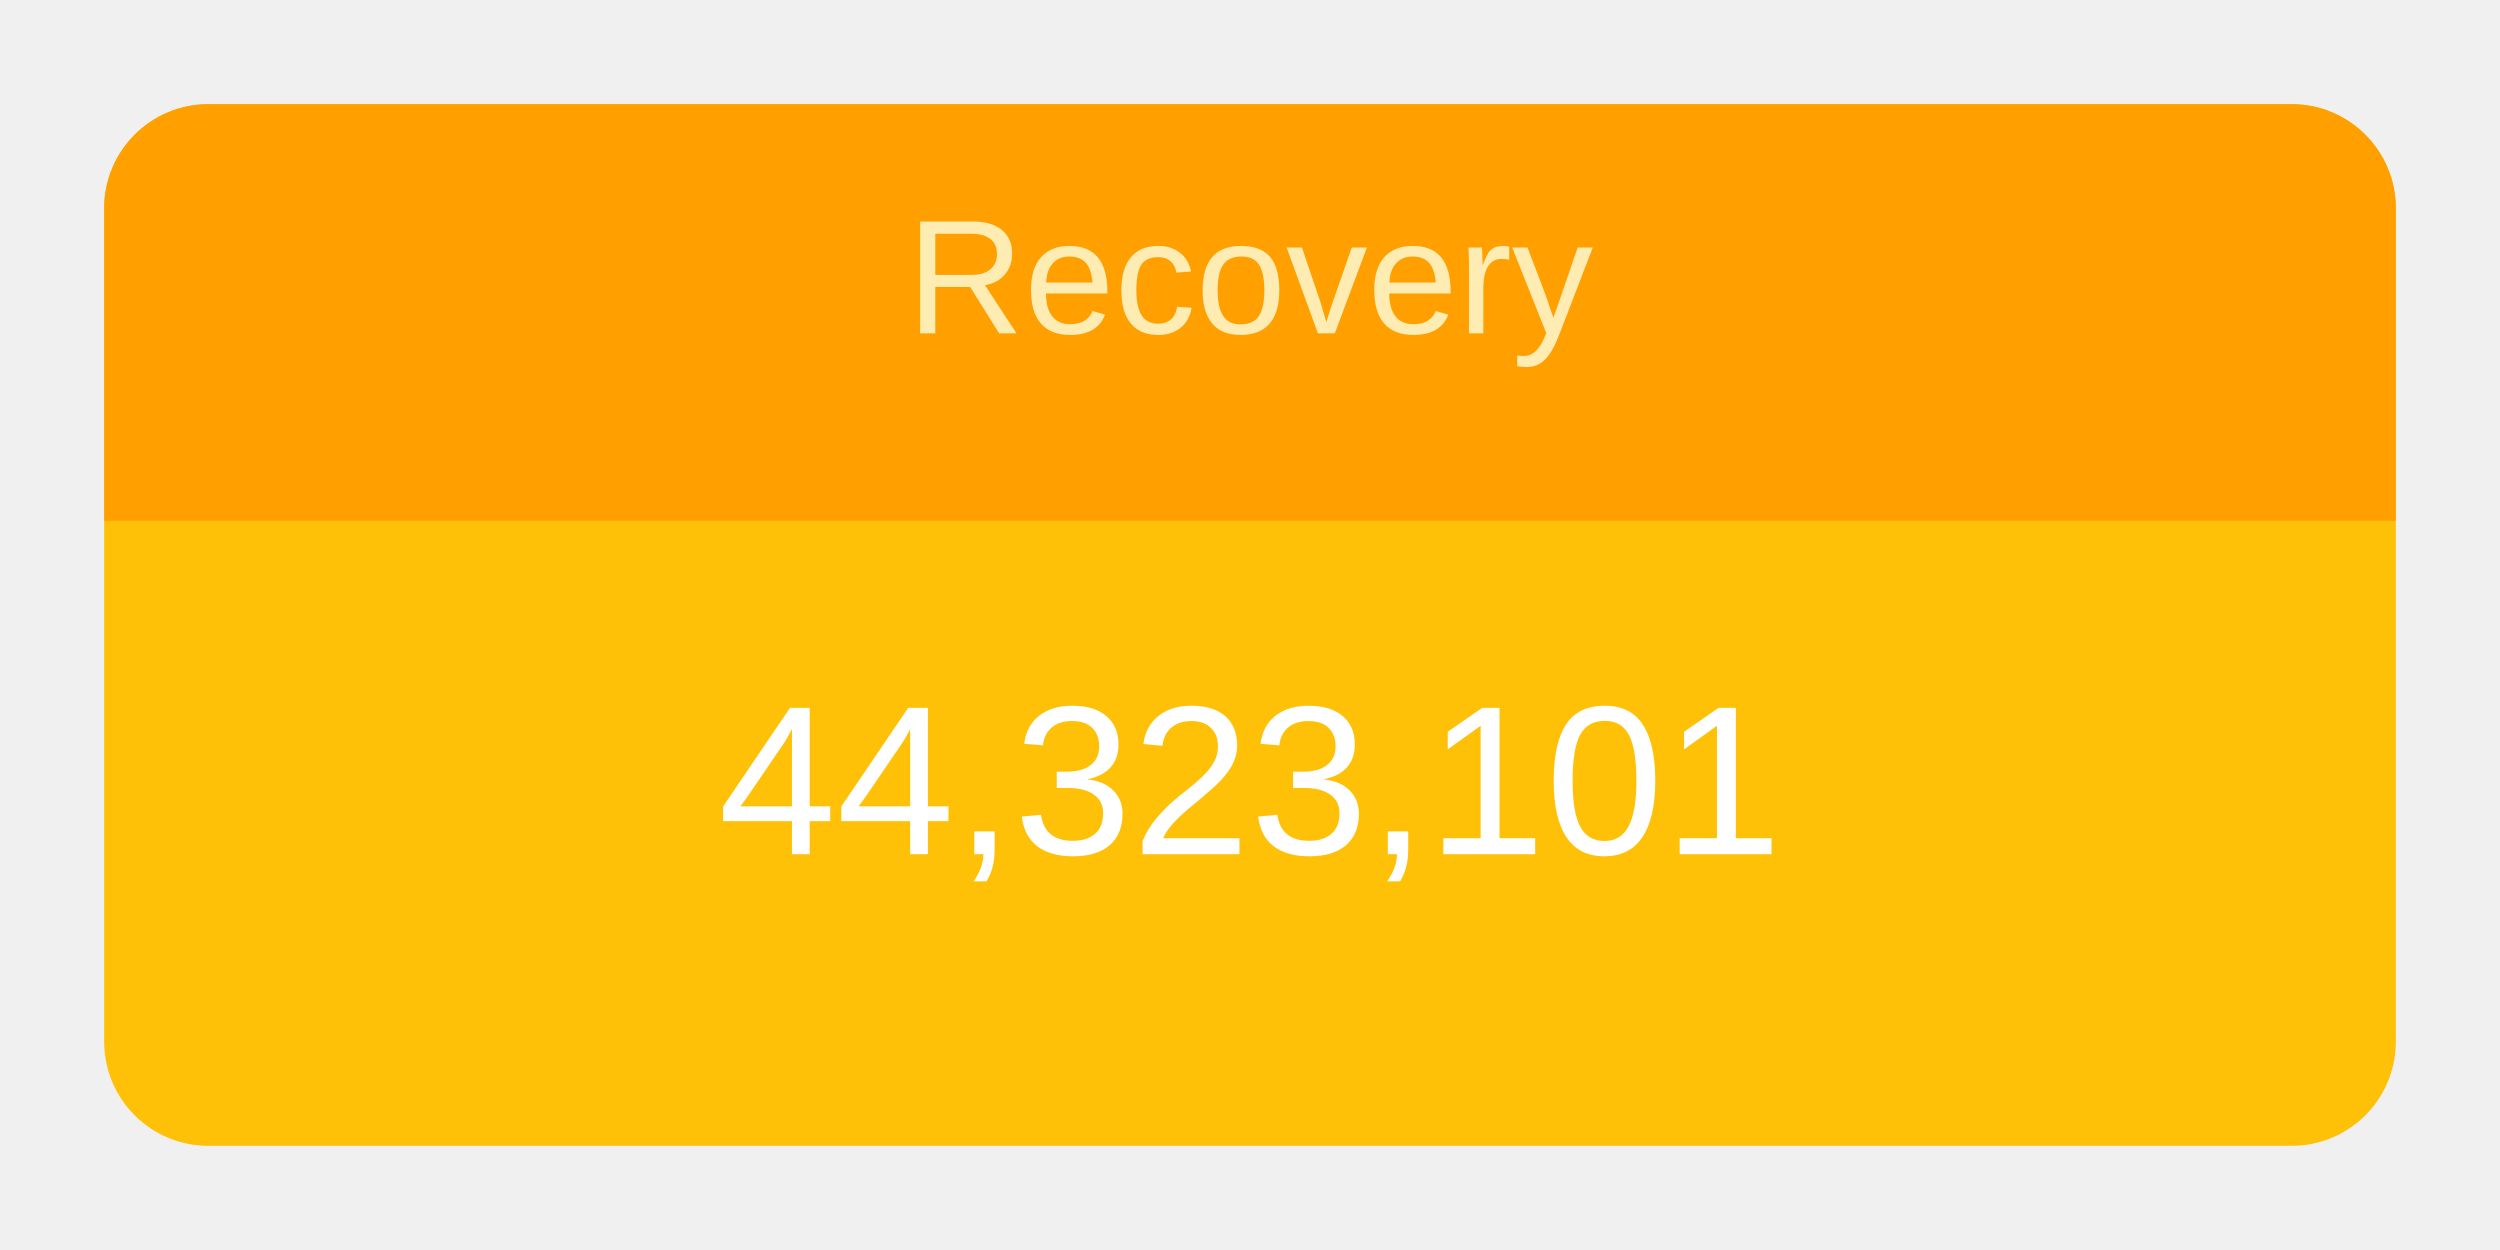
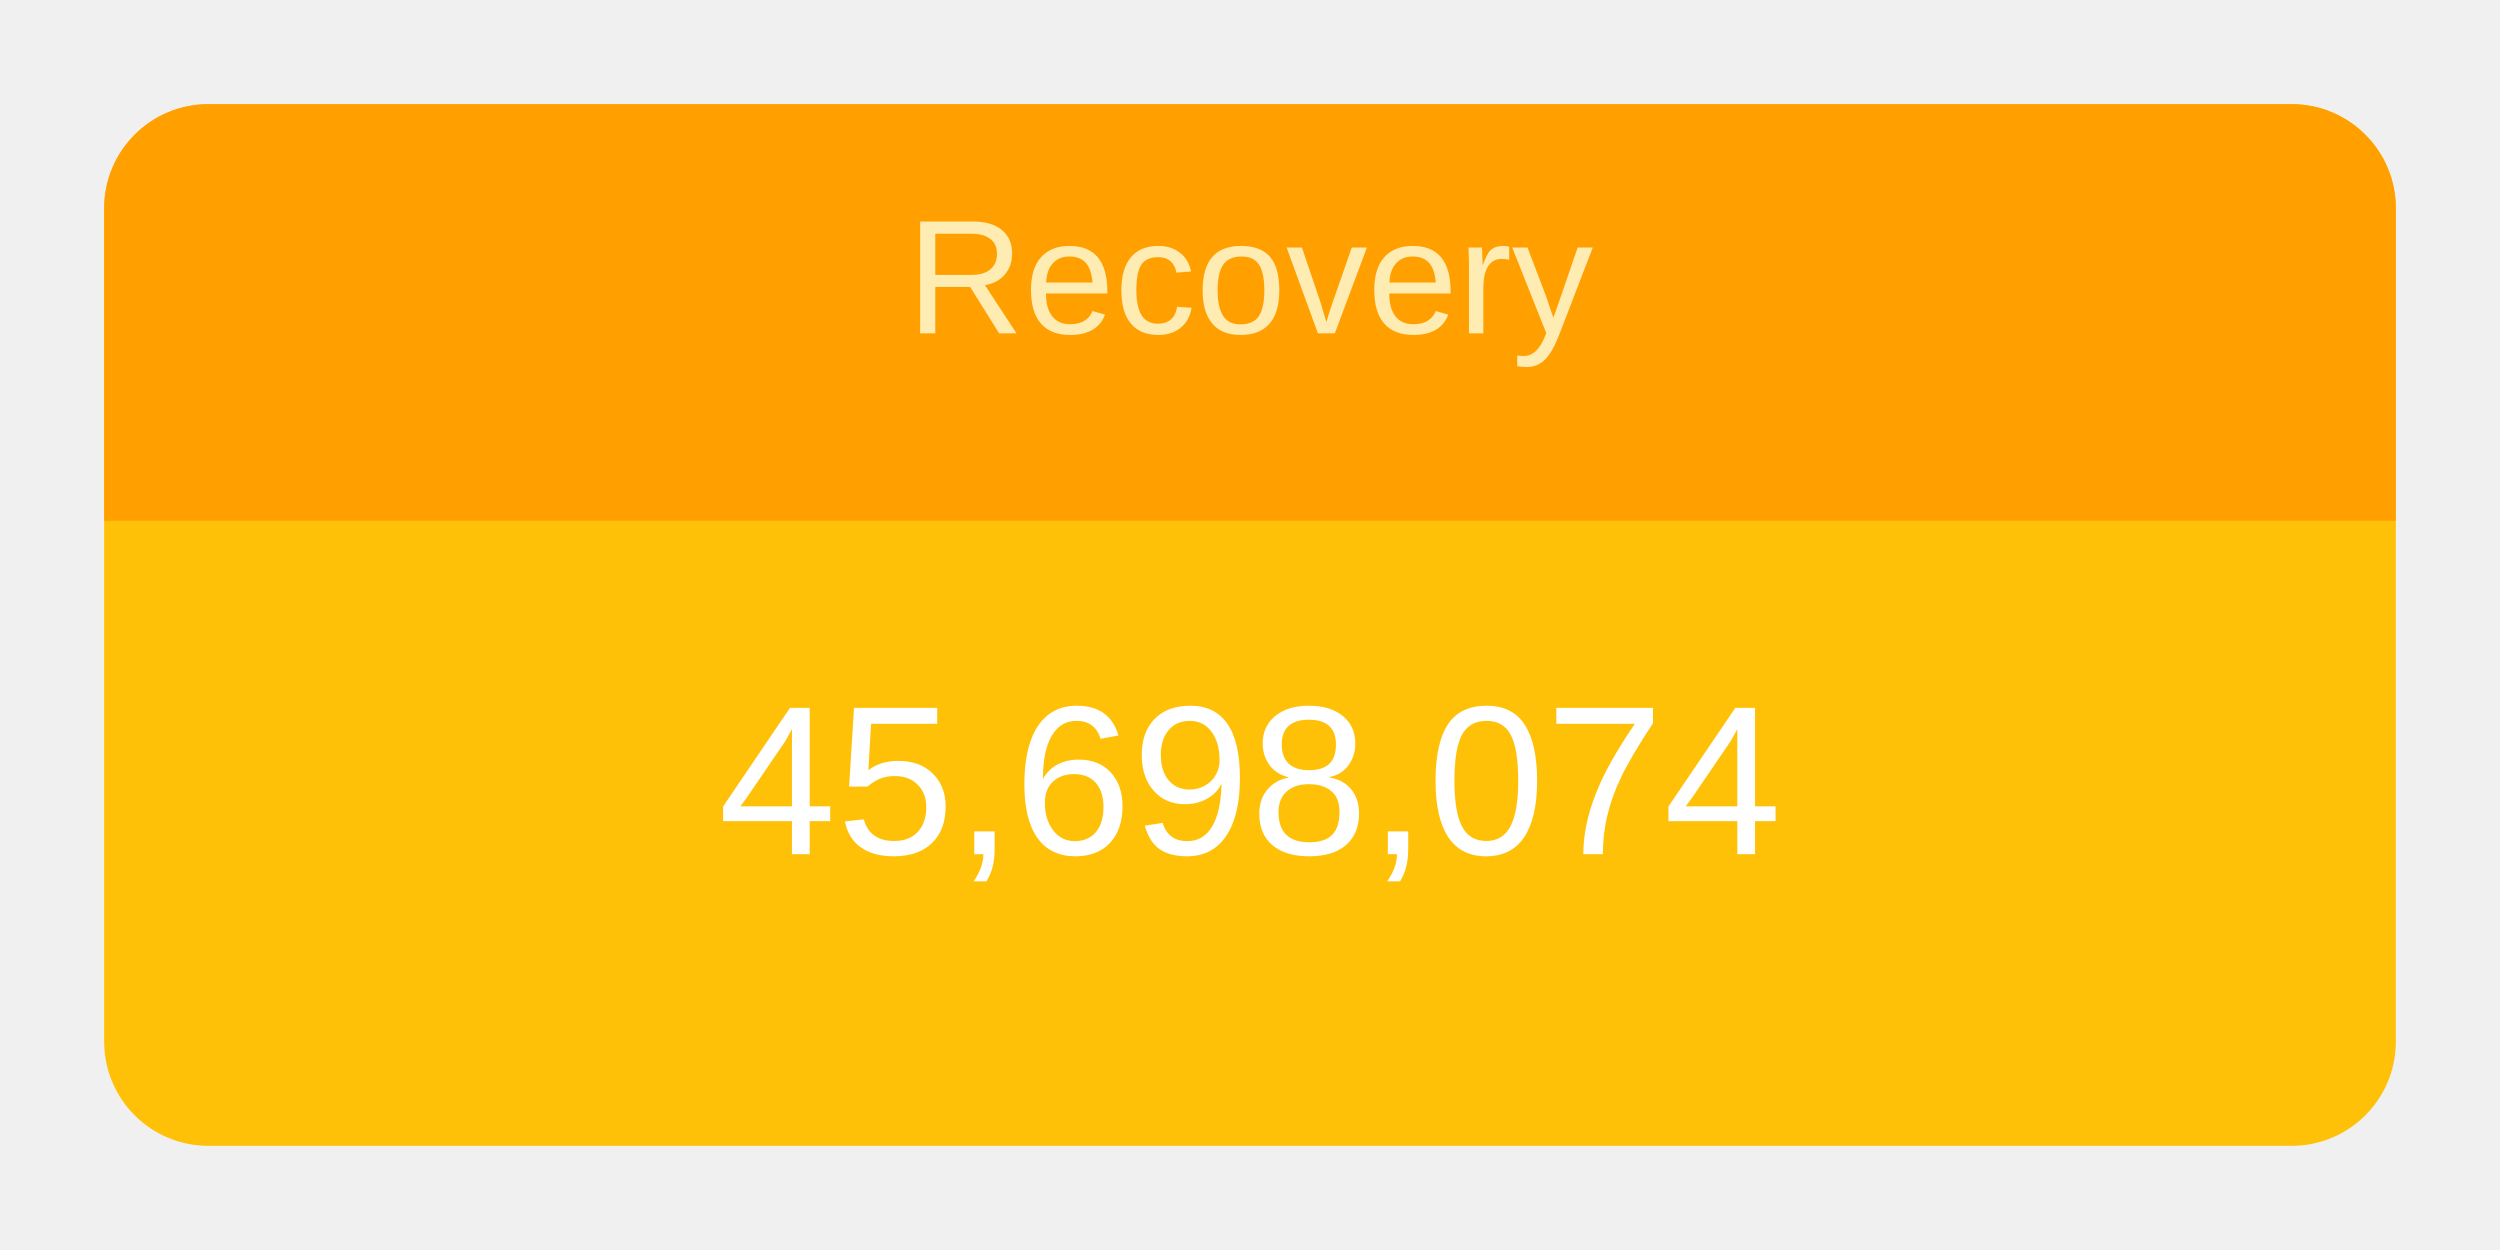
<svg xmlns="http://www.w3.org/2000/svg" height="120" viewBox="" width="240">
  <g transform="translate(10,10)">
    <rect rx="10" ry="10" width="220" height="100" style="fill: #ffc107; stroke-width: 5;" />
    <svg width="220" height="100">
      <text x="50%" y="72%" alignment-baseline="middle" text-anchor="middle" fill="white" font-size="1.7em" font-family="Arial, Helvetica, sans-serif">
-         44,323,101
+         45,698,074
      </text>
    </svg>
    <path fill="#FFA000" d=" M 210 0              a 10 10 0 0 1 10 10              v 30             h-220             v-30             a 10 10 0 0 1 10 -10" />
    <svg width="220" height="40">
      <text x="50%" y="55%" alignment-baseline="middle" text-anchor="middle" fill="#FFECB3" font-size="1.3em" font-family="Arial, Helvetica, sans-serif">
        Recovery
      </text>
    </svg>
  </g>
</svg>
